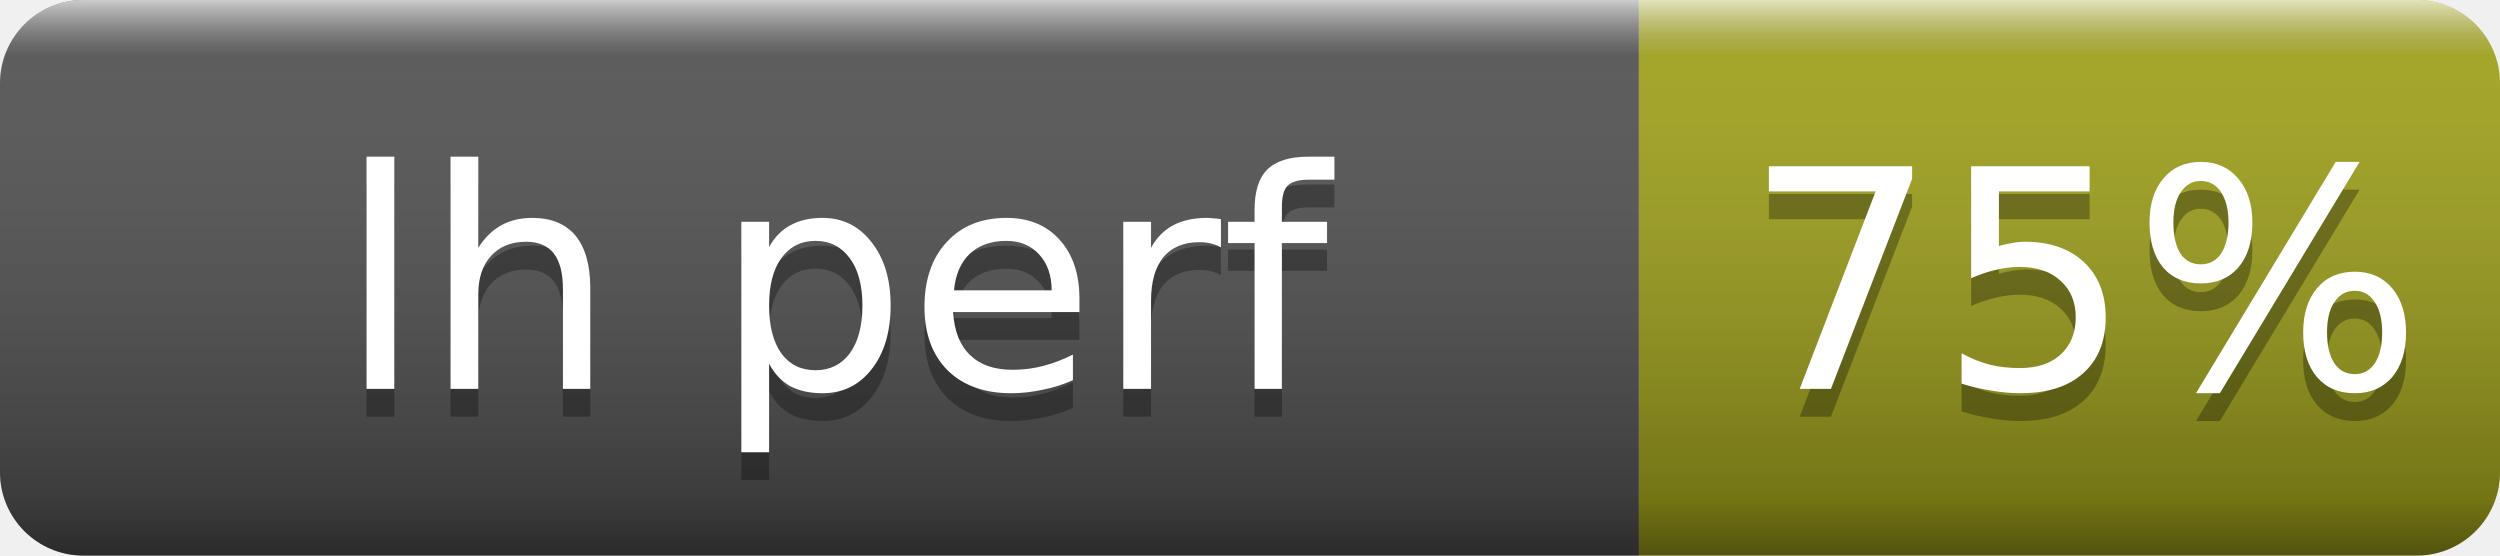
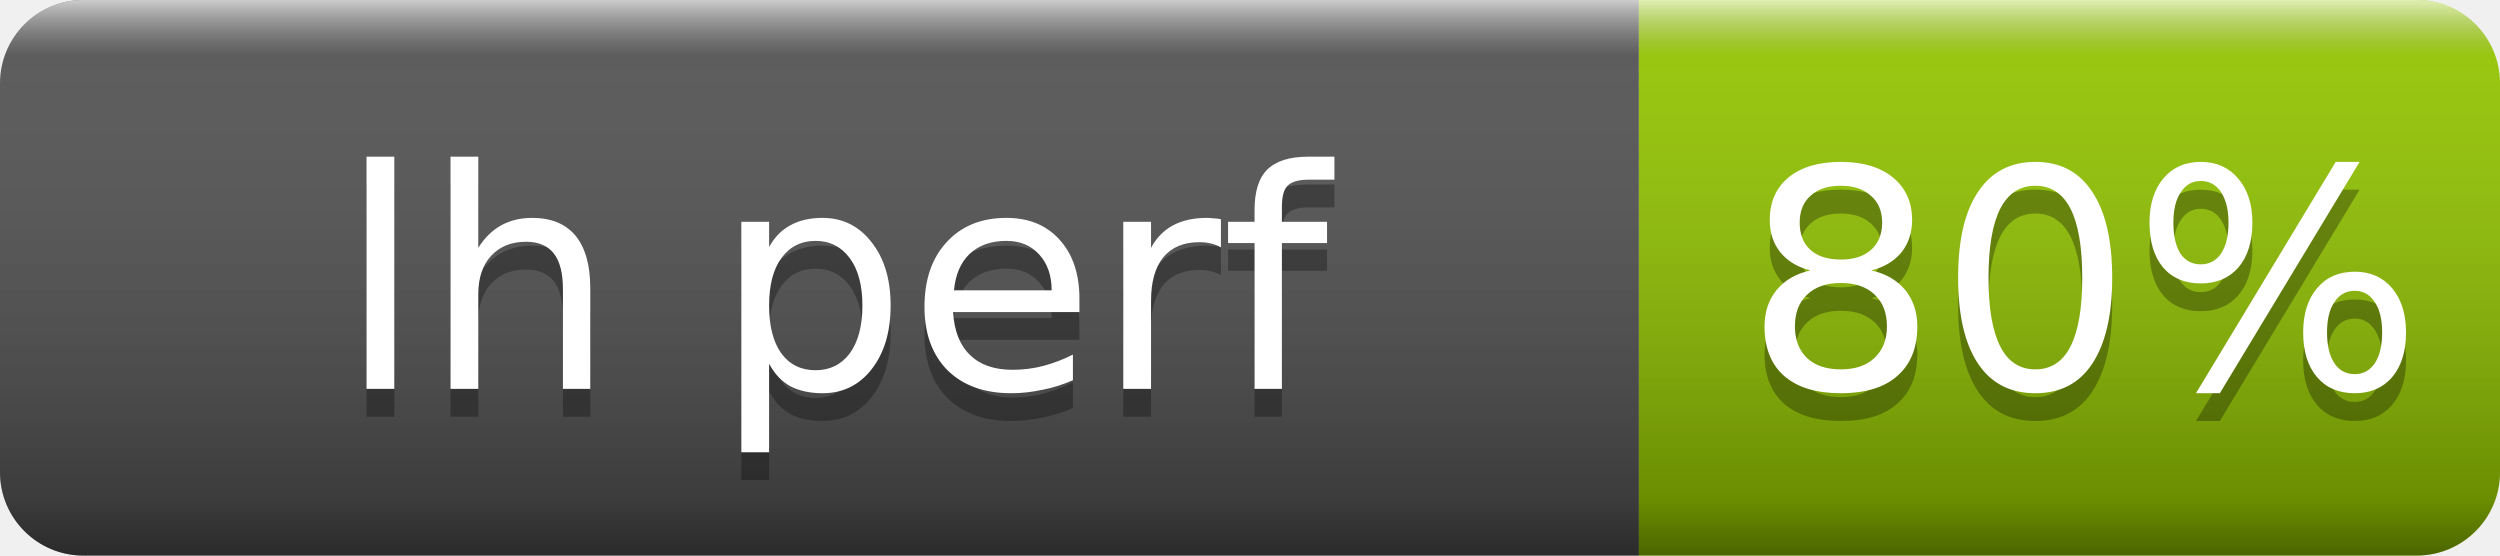
- <svg xmlns="http://www.w3.org/2000/svg" width="90" height="20" role="img" aria-label="lh perf: 75%">
+ <svg xmlns="http://www.w3.org/2000/svg" width="90" height="20" role="img" aria-label="lh perf: 80%">
  <linearGradient id="s" x2="0" y2="100%">
    <stop offset="0" stop-color="#fff" stop-opacity=".7" />
    <stop offset=".1" stop-color="#aaa" stop-opacity=".1" />
    <stop offset=".9" stop-opacity=".3" />
    <stop offset="1" stop-opacity=".5" />
  </linearGradient>
  <clipPath id="r">
    <rect width="90" height="20" rx="3" fill="#fff" />
  </clipPath>
  <g clip-path="url(#r)">
    <rect width="59" height="20" fill="#555" />
-     <rect x="59" width="31" height="20" fill="#a4a61d" />
+     <rect x="59" width="31" height="20" fill="#97ca00" />
    <rect width="90" height="20" fill="url(#s)" />
  </g>
  <g fill="#fff" text-anchor="middle" font-family="Verdana,Geneva,DejaVu Sans,sans-serif" font-size="11">
    <text x="30" y="15" fill="#010101" fill-opacity=".3">lh perf</text>
    <text x="30" y="14">lh perf</text>
-     <text x="75" y="15" fill="#010101" fill-opacity=".3">75%</text>
-     <text x="75" y="14">75%</text>
+     <text x="75" y="15" fill="#010101" fill-opacity=".3">80%</text>
+     <text x="75" y="14">80%</text>
  </g>
</svg>
